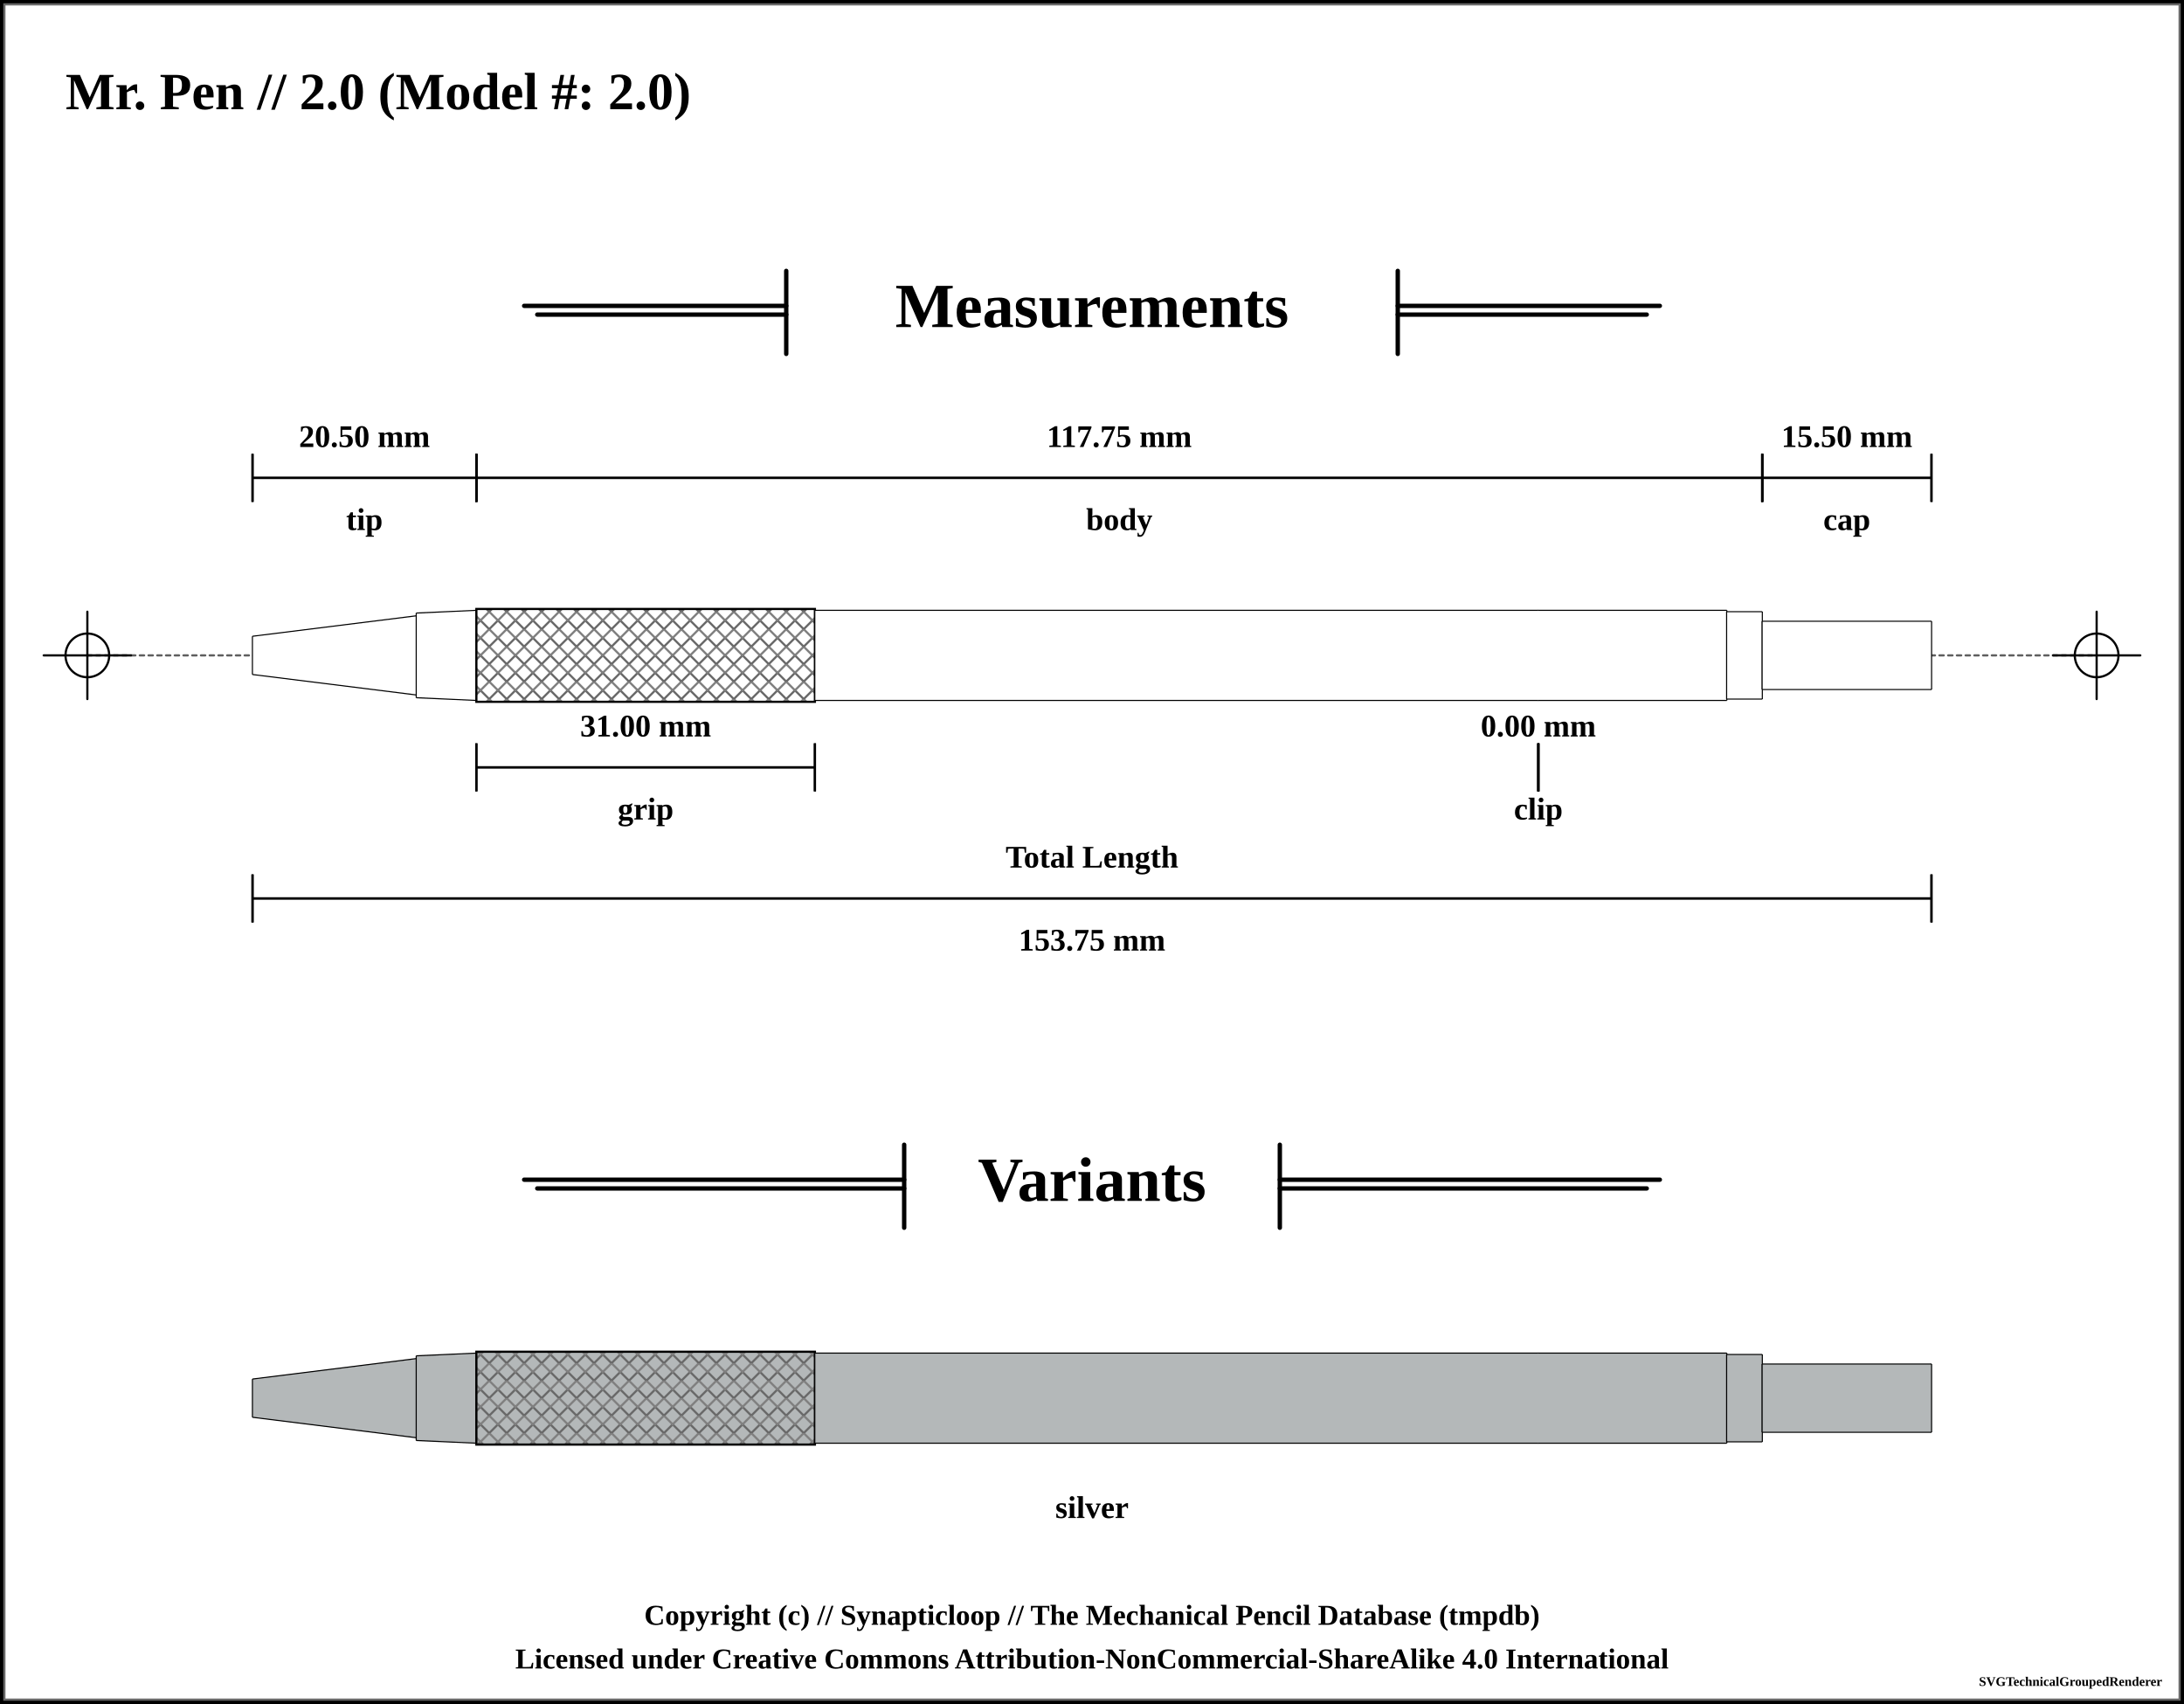
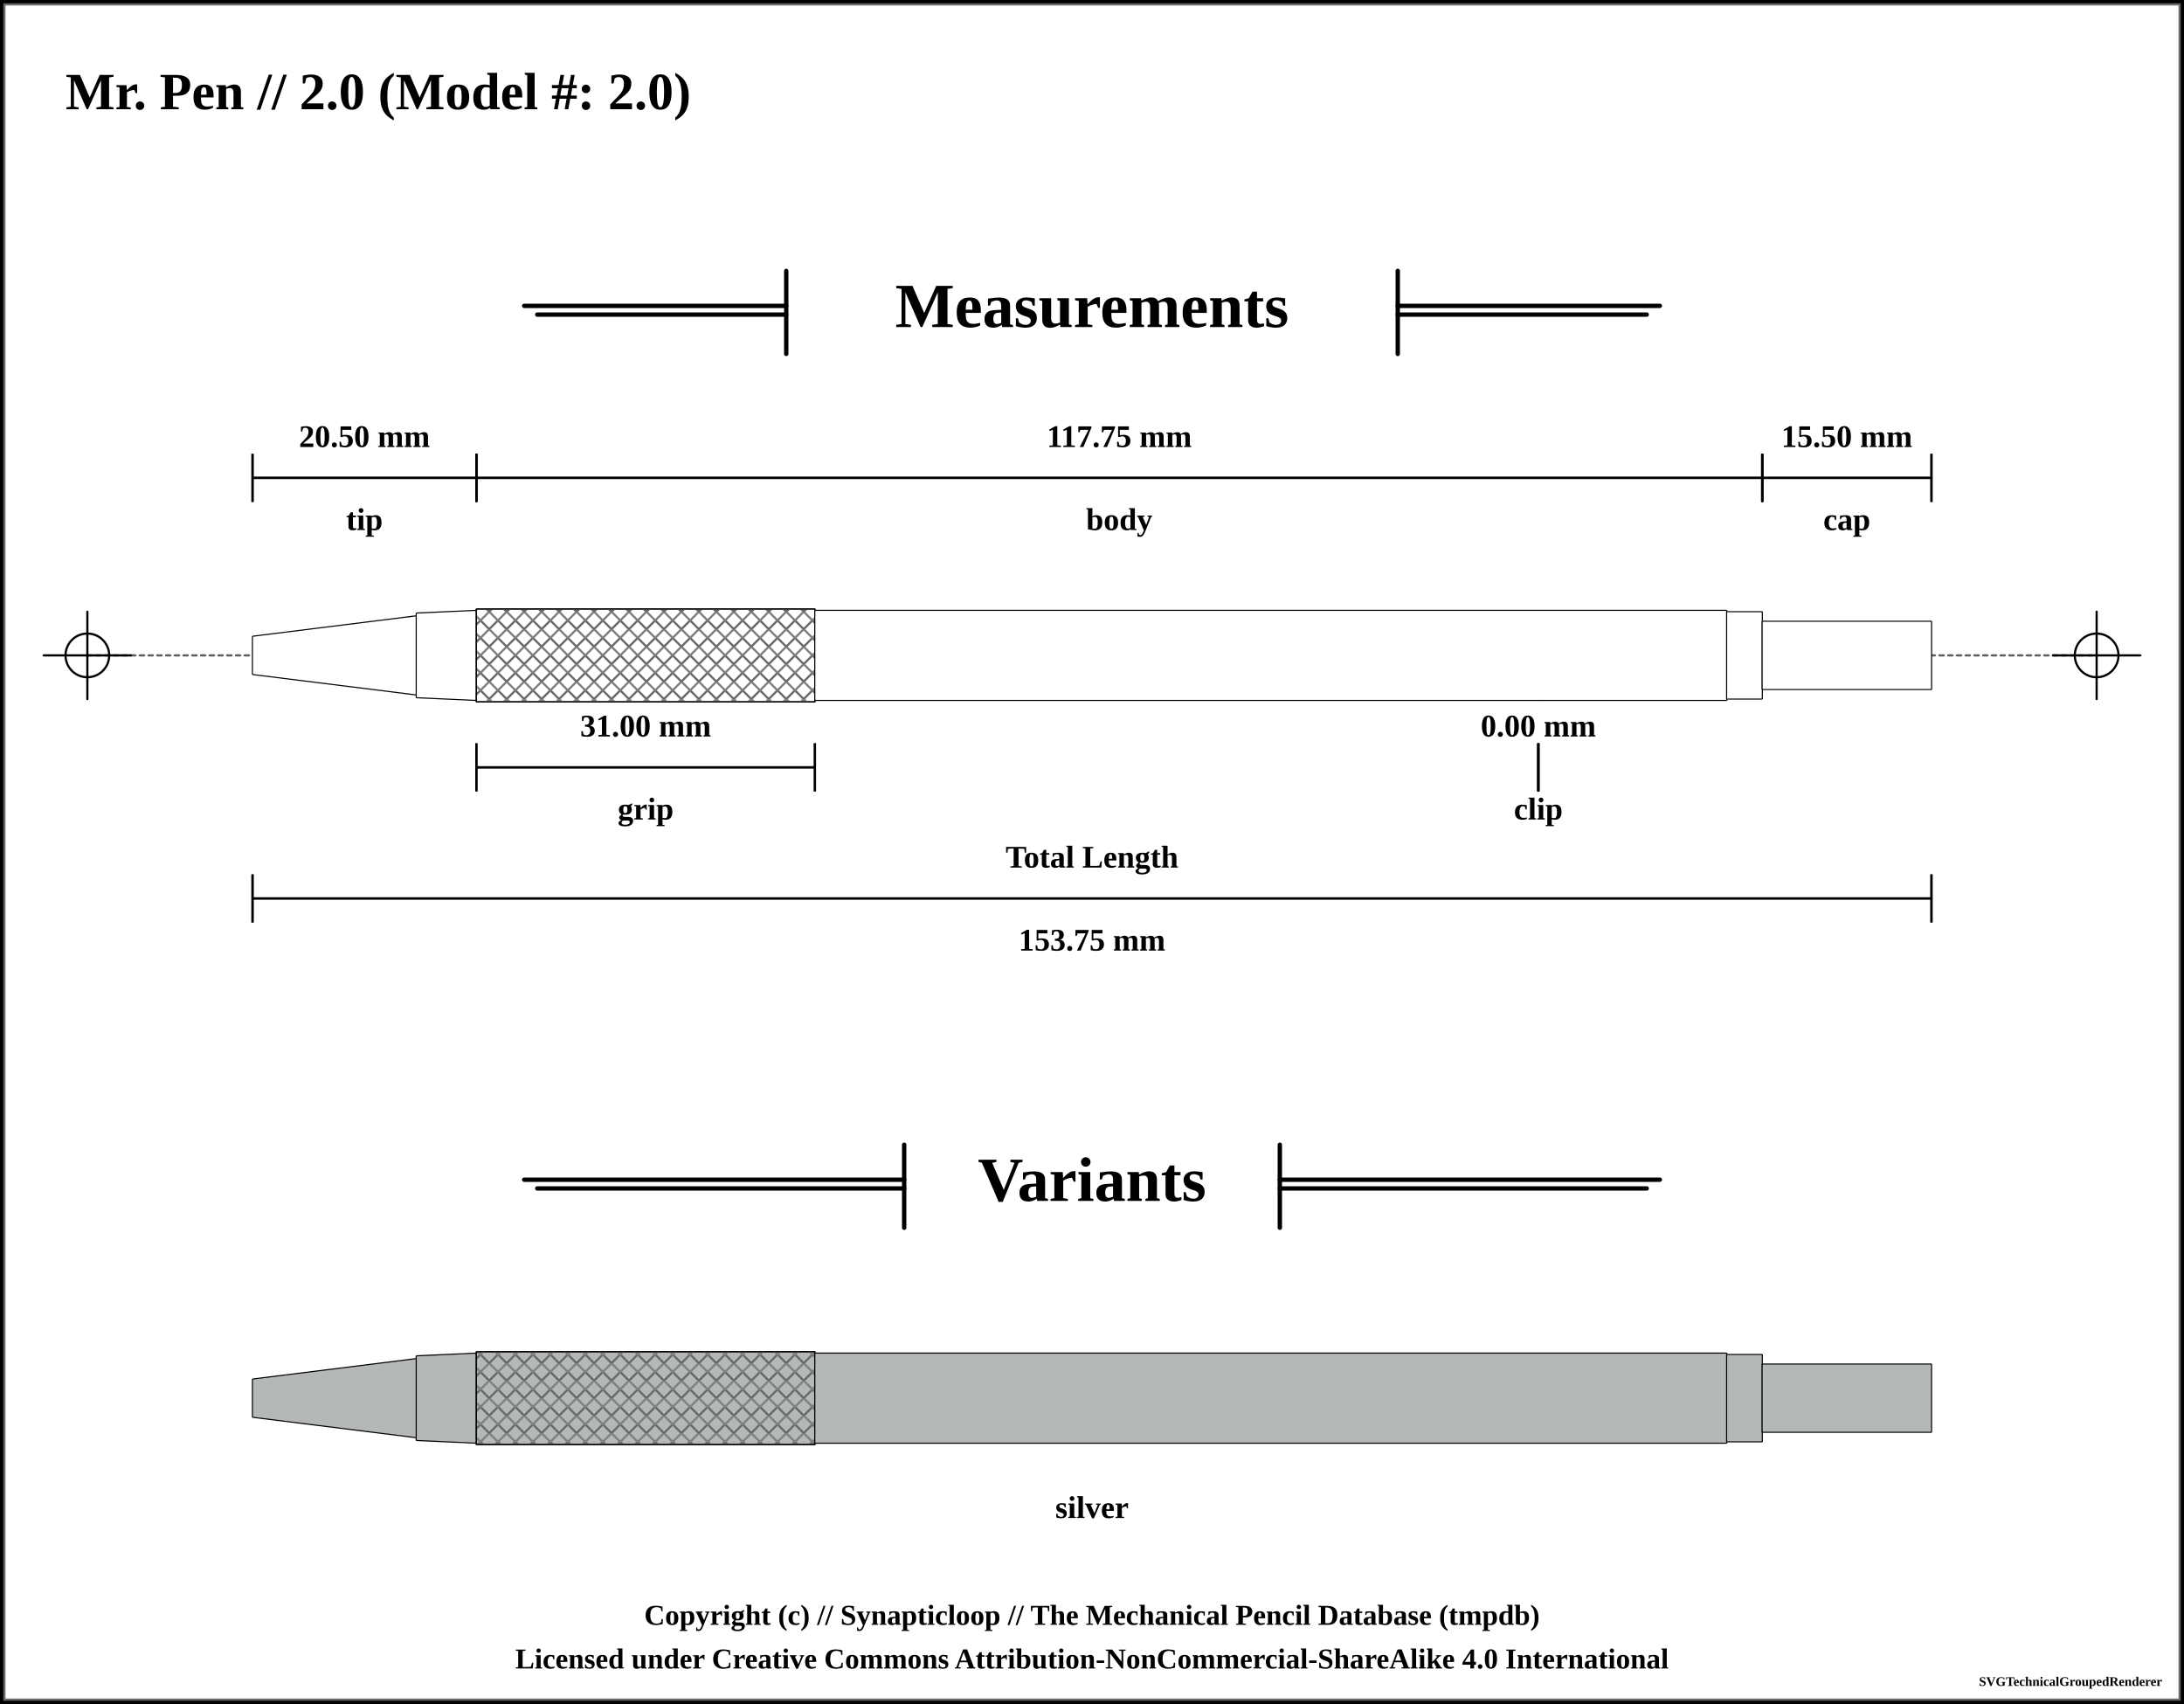
<svg xmlns="http://www.w3.org/2000/svg" width="1000" height="780">
  <pattern id="knurled-large" patternUnits="userSpaceOnUse" width="12" height="12">
    <path stroke="dimgray" stroke-linecap="round" stroke-width="1" d="M 6,6 L 12,12" />
    <path stroke="dimgray" stroke-linecap="round" stroke-width="1" d="M 6,6 L 0,12" />
    <path stroke="gray" stroke-linecap="round" stroke-width="1" d="M 6,6 L 12,0" />
    <path stroke="gray" stroke-linecap="round" stroke-width="1" d="M 6,6 L 0,0" />
  </pattern>
  <pattern id="knurled-small" patternUnits="userSpaceOnUse" width="4" height="4">
    <path stroke="dimgray" stroke-linecap="round" stroke-width="1" d="M 2,2 L 4,4" />
    <path stroke="dimgray" stroke-linecap="round" stroke-width="1" d="M 2,2 L 0,4" />
    <path stroke="gray" stroke-linecap="round" stroke-width="1" d="M 2,2 L 4,0" />
    <path stroke="gray" stroke-linecap="round" stroke-width="1" d="M 2,2 L 0,0" />
  </pattern>
  <pattern id="knurled" patternUnits="userSpaceOnUse" width="8" height="8">
    <path stroke="dimgray" stroke-linecap="round" stroke-width="1" d="M 4,4 L 8,8" />
    <path stroke="dimgray" stroke-linecap="round" stroke-width="1" d="M 4,4 L 0,8" />
    <path stroke="gray" stroke-linecap="round" stroke-width="1" d="M 4,4 L 8,0" />
    <path stroke="gray" stroke-linecap="round" stroke-width="1" d="M 4,4 L 0,0" />
  </pattern>
  <pattern id="lined" patternUnits="userSpaceOnUse" width="3" height="3">
    <path stroke="dimgray" stroke-linecap="round" stroke-width="1" d="M 0,0 L 3,0" />
  </pattern>
  <pattern id="ridged" patternUnits="userSpaceOnUse" width="3" height="3">
    <path stroke="dimgray" stroke-linecap="round" stroke-width="1" d="M 0,0 L 0,3" />
  </pattern>
  <pattern id="spring" patternUnits="userSpaceOnUse" width="8" height="60">
    <path stroke="dimgray" stroke-linecap="round" stroke-width="2" d="M 1,1 L 8,60" />
    <path stroke="white" stroke-linecap="round" stroke-width="1" d="M 1,1 L 8,60" />
  </pattern>
  <rect x="0" y="0" width="1000" height="780" fill="white" stroke="black" stroke-width="4" />
  <rect x="2" y="2" width="996" height="776" fill="white" stroke="dimgray" stroke-width="1" />
  <g transform="rotate(0 0 0)">
    <text x="30" y="50" font-size="2.0em" font-weight="bold"> Mr. Pen // 2.0 (Model #: 2.0)</text>
    <line x1="360" y1="124" x2="360" y2="162" stroke="black" stroke-linecap="round" stroke-width="2" />
    <line x1="240" y1="140" x2="360" y2="140" stroke-linecap="round" stroke="black" stroke-width="2" />
    <line x1="246" y1="144" x2="360" y2="144" stroke-linecap="round" stroke="black" stroke-width="2" />
    <text x="500" y="140" font-size="2.4em" font-weight="bold" text-anchor="middle" dominant-baseline="central">Measurements</text>
    <line x1="640" y1="140" x2="760" y2="140" stroke-linecap="round" stroke="black" stroke-width="2" />
    <line x1="640" y1="144" x2="754" y2="144" stroke-linecap="round" stroke="black" stroke-width="2" />
    <line x1="640" y1="124" x2="640" y2="162" stroke="black" stroke-linecap="round" stroke-width="2" />
    <line x1="40" y1="300" x2="960" y2="300" stroke-linecap="round" stroke="#5f5f5f" stroke-dasharray="2" stroke-width="1" />
    <line x1="20" y1="300" x2="60" y2="300" stroke-linecap="round" stroke="#000000" stroke-width="1" />
    <line x1="40" y1="280" x2="40" y2="320" stroke="#000000" stroke-linecap="round" stroke-width="1" />
    <circle r="10" cx="40" cy="300" fill="white" fill-opacity="0" stroke="#000000" stroke-width="1" />
    <line x1="940" y1="300" x2="980" y2="300" stroke-linecap="round" stroke="#000000" stroke-width="1" />
    <line x1="960" y1="280" x2="960" y2="320" stroke="#000000" stroke-linecap="round" stroke-width="1" />
    <circle r="10" cx="960" cy="300" fill="white" fill-opacity="0" stroke="#000000" stroke-width="1" />
    <path d="M115.575 291.25 L190.675 281.875 L190.675 318.125 L115.575 308.75 L115.575 291.25" stroke-width="0" stroke="none" stroke-linejoin="round" fill="white" fill-opacity="1" />
    <path d="M115.575 291.25 L190.675 281.875 M190.675 318.125 L115.575 308.75" stroke-width="0.5" stroke="black" stroke-linejoin="round" fill="white" fill-opacity="1" />
    <path d="M190.675 281.875 L190.675 318.125" stroke-width="0.5" stroke="black" stroke-linejoin="round" fill="white" fill-opacity="1" />
    <path d="M115.575 291.25 L115.575 308.75" stroke-width="0.5" stroke="black" stroke-linejoin="round" fill="white" fill-opacity="1" />
    <path d="M190.575 280.625 L218.175 279.375 L218.175 320.625 L190.575 319.375 L190.575 280.625" stroke-width="0" stroke="none" stroke-linejoin="round" fill="white" fill-opacity="1" />
    <path d="M190.575 280.625 L218.175 279.375 M218.175 320.625 L190.575 319.375" stroke-width="0.5" stroke="black" stroke-linejoin="round" fill="white" fill-opacity="1" />
    <path d="M218.175 279.375 L218.175 320.625" stroke-width="0.5" stroke="black" stroke-linejoin="round" fill="white" fill-opacity="1" />
    <path d="M190.575 280.625 L190.575 319.375" stroke-width="0.5" stroke="black" stroke-linejoin="round" fill="white" fill-opacity="1" />
    <path d="M218.075 278.75 L373.175 278.75 L373.175 321.25 L218.075 321.25 L218.075 278.75" stroke-width="0" stroke="none" stroke-linejoin="round" fill="white" fill-opacity="1" />
    <path d="M218.075 278.75 L373.175 278.75 M373.175 321.25 L218.075 321.25" stroke-width="0.5" stroke="black" stroke-linejoin="round" fill="white" fill-opacity="1" />
    <path d="M373.175 278.75 L373.175 321.25" stroke-width="0.5" stroke="black" stroke-linejoin="round" fill="white" fill-opacity="1" />
    <path d="M218.075 278.75 L218.075 321.25" stroke-width="0.5" stroke="black" stroke-linejoin="round" fill="white" fill-opacity="1" />
-     <path d="M218.125 278.75 L373.125 278.75 L373.125 321.25 L218.125 321.25 Z" stroke-width="1.0" stroke="black" fill="url(#knurled)" />
+     <path d="M218.125 278.75 L373.125 278.75 L373.125 321.25 L218.125 321.25 Z" stroke-width="0.5" stroke="black" fill="url(#knurled)" />
    <path d="M373.075 279.375 L704.425 279.375 L704.425 320.625 L373.075 320.625 L373.075 279.375" stroke-width="0" stroke="none" stroke-linejoin="round" fill="white" fill-opacity="1" />
    <path d="M373.075 279.375 L704.425 279.375 M704.425 320.625 L373.075 320.625" stroke-width="0.5" stroke="black" stroke-linejoin="round" fill="white" fill-opacity="1" />
    <path d="M373.075 279.375 L373.075 320.625" stroke-width="0.5" stroke="black" stroke-linejoin="round" fill="white" fill-opacity="1" />
    <path d="M704.325 279.375 L790.675 279.375 L790.675 320.625 L704.325 320.625 L704.325 279.375" stroke-width="0" stroke="none" stroke-linejoin="round" fill="white" fill-opacity="1" />
    <path d="M704.325 279.375 L790.675 279.375 M790.675 320.625 L704.325 320.625" stroke-width="0.5" stroke="black" stroke-linejoin="round" fill="white" fill-opacity="1" />
    <path d="M790.675 279.375 L790.675 320.625" stroke-width="0.5" stroke="black" stroke-linejoin="round" fill="white" fill-opacity="1" />
    <path d="M790.575 280 L806.925 280 L806.925 320 L790.575 320 L790.575 280" stroke-width="0" stroke="none" stroke-linejoin="round" fill="white" fill-opacity="1" />
    <path d="M790.575 280 L806.925 280 M806.925 320 L790.575 320" stroke-width="0.5" stroke="black" stroke-linejoin="round" fill="white" fill-opacity="1" />
    <path d="M806.925 280 L806.925 320" stroke-width="0.5" stroke="black" stroke-linejoin="round" fill="white" fill-opacity="1" />
    <path d="M790.575 280 L790.575 320" stroke-width="0.5" stroke="black" stroke-linejoin="round" fill="white" fill-opacity="1" />
    <path d="M806.825 284.375 L884.425 284.375 L884.425 315.625 L806.825 315.625 L806.825 284.375" stroke-width="0" stroke="none" stroke-linejoin="round" fill="white" fill-opacity="1" />
    <path d="M806.825 284.375 L884.425 284.375 M884.425 315.625 L806.825 315.625" stroke-width="0.5" stroke="black" stroke-linejoin="round" fill="white" fill-opacity="1" />
    <path d="M884.425 284.375 L884.425 315.625" stroke-width="0.5" stroke="black" stroke-linejoin="round" fill="white" fill-opacity="1" />
    <path d="M806.825 284.375 L806.825 315.625" stroke-width="0.5" stroke="black" stroke-linejoin="round" fill="white" fill-opacity="1" />
    <line x1="115.625" y1="207.75" x2="115.625" y2="229.75" stroke="black" stroke-width="1" />
    <line x1="115.625" y1="218.75" x2="218.125" y2="218.75" stroke="black" stroke-width="1" />
    <line x1="218.125" y1="207.75" x2="218.125" y2="229.75" stroke="black" stroke-width="1" />
    <text x="166.875" y="199.75" font-size="1.2em" font-weight="bold" text-anchor="middle" dominant-baseline="central" fill="black">
      <tspan x="166.875" dy="0">20.50 mm</tspan>
    </text>
    <line x1="115.625" y1="207.75" x2="115.625" y2="229.75" stroke="black" stroke-width="1" />
    <line x1="115.625" y1="218.75" x2="218.125" y2="218.75" stroke="black" stroke-width="1" />
    <line x1="218.125" y1="207.75" x2="218.125" y2="229.75" stroke="black" stroke-width="1" />
    <text x="166.875" y="237.75" font-size="1.2em" font-weight="bold" text-anchor="middle" dominant-baseline="central" fill="black">
      <tspan x="166.875" dy="0">tip</tspan>
    </text>
    <line x1="218.125" y1="207.75" x2="218.125" y2="229.75" stroke="black" stroke-width="1" />
    <line x1="218.125" y1="218.75" x2="806.875" y2="218.75" stroke="black" stroke-width="1" />
    <line x1="806.875" y1="207.75" x2="806.875" y2="229.75" stroke="black" stroke-width="1" />
    <text x="512.5" y="199.75" font-size="1.2em" font-weight="bold" text-anchor="middle" dominant-baseline="central" fill="black">
      <tspan x="512.5" dy="0">117.75 mm</tspan>
    </text>
    <line x1="218.125" y1="207.75" x2="218.125" y2="229.75" stroke="black" stroke-width="1" />
    <line x1="218.125" y1="218.75" x2="806.875" y2="218.75" stroke="black" stroke-width="1" />
    <line x1="806.875" y1="207.75" x2="806.875" y2="229.75" stroke="black" stroke-width="1" />
    <text x="512.5" y="237.75" font-size="1.2em" font-weight="bold" text-anchor="middle" dominant-baseline="central" fill="black">
      <tspan x="512.5" dy="0">body</tspan>
    </text>
    <line x1="806.875" y1="207.75" x2="806.875" y2="229.75" stroke="black" stroke-width="1" />
    <line x1="806.875" y1="218.75" x2="884.375" y2="218.75" stroke="black" stroke-width="1" />
    <line x1="884.375" y1="207.75" x2="884.375" y2="229.75" stroke="black" stroke-width="1" />
    <text x="845.625" y="199.75" font-size="1.2em" font-weight="bold" text-anchor="middle" dominant-baseline="central" fill="black">
      <tspan x="845.625" dy="0">15.50 mm</tspan>
    </text>
    <line x1="806.875" y1="207.75" x2="806.875" y2="229.75" stroke="black" stroke-width="1" />
    <line x1="806.875" y1="218.75" x2="884.375" y2="218.75" stroke="black" stroke-width="1" />
    <line x1="884.375" y1="207.75" x2="884.375" y2="229.75" stroke="black" stroke-width="1" />
    <text x="845.625" y="237.75" font-size="1.2em" font-weight="bold" text-anchor="middle" dominant-baseline="central" fill="black">
      <tspan x="845.625" dy="0">cap</tspan>
    </text>
    <line x1="115.625" y1="400.25" x2="115.625" y2="422.25" stroke="black" stroke-width="1" />
    <line x1="115.625" y1="411.25" x2="884.375" y2="411.25" stroke="black" stroke-width="1" />
    <line x1="884.375" y1="400.25" x2="884.375" y2="422.25" stroke="black" stroke-width="1" />
    <text x="500" y="430.25" font-size="1.2em" font-weight="bold" text-anchor="middle" dominant-baseline="central" fill="black">
      <tspan x="500" dy="0">153.75 mm</tspan>
    </text>
    <line x1="115.625" y1="400.25" x2="115.625" y2="422.25" stroke="black" stroke-width="1" />
    <line x1="115.625" y1="411.25" x2="884.375" y2="411.25" stroke="black" stroke-width="1" />
    <line x1="884.375" y1="400.25" x2="884.375" y2="422.25" stroke="black" stroke-width="1" />
    <text x="500" y="392.25" font-size="1.2em" font-weight="bold" text-anchor="middle" dominant-baseline="central" fill="black">
      <tspan x="500" dy="0">Total Length</tspan>
    </text>
    <line x1="704.375" y1="340.25" x2="704.375" y2="362.25" stroke="black" stroke-width="1" />
    <line x1="704.375" y1="351.25" x2="704.375" y2="351.25" stroke="black" stroke-width="1" />
    <line x1="704.375" y1="340.25" x2="704.375" y2="362.25" stroke="black" stroke-width="1" />
    <text x="704.375" y="332.25" font-size="1.2em" font-weight="bold" text-anchor="middle" dominant-baseline="central" fill="black">
      <tspan x="704.375" dy="0">0.00 mm</tspan>
    </text>
    <line x1="704.375" y1="340.25" x2="704.375" y2="362.25" stroke="black" stroke-width="1" />
    <line x1="704.375" y1="351.25" x2="704.375" y2="351.25" stroke="black" stroke-width="1" />
    <line x1="704.375" y1="340.25" x2="704.375" y2="362.25" stroke="black" stroke-width="1" />
    <text x="704.375" y="370.25" font-size="1.2em" font-weight="bold" text-anchor="middle" dominant-baseline="central" fill="black">
      <tspan x="704.375" dy="0">clip</tspan>
    </text>
    <line x1="218.125" y1="340.25" x2="218.125" y2="362.25" stroke="black" stroke-width="1" />
    <line x1="218.125" y1="351.25" x2="373.125" y2="351.25" stroke="black" stroke-width="1" />
    <line x1="373.125" y1="340.25" x2="373.125" y2="362.25" stroke="black" stroke-width="1" />
    <text x="295.625" y="332.25" font-size="1.2em" font-weight="bold" text-anchor="middle" dominant-baseline="central" fill="black">
      <tspan x="295.625" dy="0">31.00 mm</tspan>
    </text>
    <line x1="218.125" y1="340.25" x2="218.125" y2="362.25" stroke="black" stroke-width="1" />
    <line x1="218.125" y1="351.25" x2="373.125" y2="351.25" stroke="black" stroke-width="1" />
    <line x1="373.125" y1="340.25" x2="373.125" y2="362.25" stroke="black" stroke-width="1" />
    <text x="295.625" y="370.25" font-size="1.2em" font-weight="bold" text-anchor="middle" dominant-baseline="central" fill="black">
      <tspan x="295.625" dy="0">grip</tspan>
    </text>
    <line x1="414" y1="524" x2="414" y2="562" stroke="black" stroke-linecap="round" stroke-width="2" />
    <line x1="240" y1="540" x2="414" y2="540" stroke-linecap="round" stroke="black" stroke-width="2" />
    <line x1="246" y1="544" x2="414" y2="544" stroke-linecap="round" stroke="black" stroke-width="2" />
    <text x="500" y="540" font-size="2.4em" font-weight="bold" text-anchor="middle" dominant-baseline="central">Variants</text>
    <line x1="586" y1="540" x2="760" y2="540" stroke-linecap="round" stroke="black" stroke-width="2" />
    <line x1="586" y1="544" x2="754" y2="544" stroke-linecap="round" stroke="black" stroke-width="2" />
    <line x1="586" y1="524" x2="586" y2="562" stroke="black" stroke-linecap="round" stroke-width="2" />
    <path d="M115.575 631.25 L190.675 621.875 L190.675 658.125 L115.575 648.75 L115.575 631.25" stroke-width="0" stroke="none" stroke-linejoin="round" fill="#b4b8b9" fill-opacity="1" />
    <path d="M115.575 631.25 L190.675 621.875 M190.675 658.125 L115.575 648.75" stroke-width="0.5" stroke="black" stroke-linejoin="round" fill="#b4b8b9" fill-opacity="1" />
    <path d="M190.675 621.875 L190.675 658.125" stroke-width="0.5" stroke="black" stroke-linejoin="round" fill="#b4b8b9" fill-opacity="1" />
    <path d="M115.575 631.25 L115.575 648.75" stroke-width="0.5" stroke="black" stroke-linejoin="round" fill="#b4b8b9" fill-opacity="1" />
    <path d="M190.575 620.625 L218.175 619.375 L218.175 660.625 L190.575 659.375 L190.575 620.625" stroke-width="0" stroke="none" stroke-linejoin="round" fill="#b4b8b9" fill-opacity="1" />
    <path d="M190.575 620.625 L218.175 619.375 M218.175 660.625 L190.575 659.375" stroke-width="0.5" stroke="black" stroke-linejoin="round" fill="#b4b8b9" fill-opacity="1" />
    <path d="M218.175 619.375 L218.175 660.625" stroke-width="0.5" stroke="black" stroke-linejoin="round" fill="#b4b8b9" fill-opacity="1" />
    <path d="M190.575 620.625 L190.575 659.375" stroke-width="0.5" stroke="black" stroke-linejoin="round" fill="#b4b8b9" fill-opacity="1" />
    <path d="M218.075 618.75 L373.175 618.75 L373.175 661.25 L218.075 661.25 L218.075 618.75" stroke-width="0" stroke="none" stroke-linejoin="round" fill="#b4b8b9" fill-opacity="1" />
    <path d="M218.075 618.75 L373.175 618.75 M373.175 661.25 L218.075 661.25" stroke-width="0.5" stroke="black" stroke-linejoin="round" fill="#b4b8b9" fill-opacity="1" />
    <path d="M373.175 618.75 L373.175 661.25" stroke-width="0.5" stroke="black" stroke-linejoin="round" fill="#b4b8b9" fill-opacity="1" />
    <path d="M218.075 618.75 L218.075 661.25" stroke-width="0.5" stroke="black" stroke-linejoin="round" fill="#b4b8b9" fill-opacity="1" />
-     <path d="M218.125 618.75 L373.125 618.75 L373.125 661.25 L218.125 661.25 Z" stroke-width="1.0" stroke="black" fill="url(#knurled)" />
+     <path d="M218.125 618.75 L373.125 618.75 L373.125 661.25 L218.125 661.25 Z" stroke-width="0.5" stroke="black" fill="url(#knurled)" />
    <path d="M373.075 619.375 L704.425 619.375 L704.425 660.625 L373.075 660.625 L373.075 619.375" stroke-width="0" stroke="none" stroke-linejoin="round" fill="#b4b8b9" fill-opacity="1" />
    <path d="M373.075 619.375 L704.425 619.375 M704.425 660.625 L373.075 660.625" stroke-width="0.5" stroke="black" stroke-linejoin="round" fill="#b4b8b9" fill-opacity="1" />
    <path d="M373.075 619.375 L373.075 660.625" stroke-width="0.5" stroke="black" stroke-linejoin="round" fill="#b4b8b9" fill-opacity="1" />
    <path d="M704.325 619.375 L790.675 619.375 L790.675 660.625 L704.325 660.625 L704.325 619.375" stroke-width="0" stroke="none" stroke-linejoin="round" fill="#b4b8b9" fill-opacity="1" />
    <path d="M704.325 619.375 L790.675 619.375 M790.675 660.625 L704.325 660.625" stroke-width="0.5" stroke="black" stroke-linejoin="round" fill="#b4b8b9" fill-opacity="1" />
    <path d="M790.675 619.375 L790.675 660.625" stroke-width="0.5" stroke="black" stroke-linejoin="round" fill="#b4b8b9" fill-opacity="1" />
    <path d="M790.575 620 L806.925 620 L806.925 660 L790.575 660 L790.575 620" stroke-width="0" stroke="none" stroke-linejoin="round" fill="#b4b8b9" fill-opacity="1" />
    <path d="M790.575 620 L806.925 620 M806.925 660 L790.575 660" stroke-width="0.5" stroke="black" stroke-linejoin="round" fill="#b4b8b9" fill-opacity="1" />
    <path d="M806.925 620 L806.925 660" stroke-width="0.5" stroke="black" stroke-linejoin="round" fill="#b4b8b9" fill-opacity="1" />
    <path d="M790.575 620 L790.575 660" stroke-width="0.5" stroke="black" stroke-linejoin="round" fill="#b4b8b9" fill-opacity="1" />
    <path d="M806.825 624.375 L884.425 624.375 L884.425 655.625 L806.825 655.625 L806.825 624.375" stroke-width="0" stroke="none" stroke-linejoin="round" fill="#b4b8b9" fill-opacity="1" />
    <path d="M806.825 624.375 L884.425 624.375 M884.425 655.625 L806.825 655.625" stroke-width="0.5" stroke="black" stroke-linejoin="round" fill="#b4b8b9" fill-opacity="1" />
    <path d="M884.425 624.375 L884.425 655.625" stroke-width="0.5" stroke="black" stroke-linejoin="round" fill="#b4b8b9" fill-opacity="1" />
    <path d="M806.825 624.375 L806.825 655.625" stroke-width="0.5" stroke="black" stroke-linejoin="round" fill="#b4b8b9" fill-opacity="1" />
    <text x="500" y="690" font-size="1.2em" font-weight="bold" text-anchor="middle" dominant-baseline="central">silver</text>
  </g>
  <text x="50%" y="740" font-size="1.1em" font-weight="bold" text-anchor="middle" dominant-baseline="middle">Copyright (c) // Synapticloop // The Mechanical Pencil Database (tmpdb)</text>
  <text x="50%" y="760" font-size="1.1em" font-weight="bold" text-anchor="middle" dominant-baseline="middle">Licensed under Creative Commons Attribution-NonCommercial-ShareAlike 4.0 International</text>
  <text x="990" y="770" font-size="0.5em" font-weight="bold" text-anchor="end" dominant-baseline="middle">SVGTechnicalGroupedRenderer</text>
</svg>
